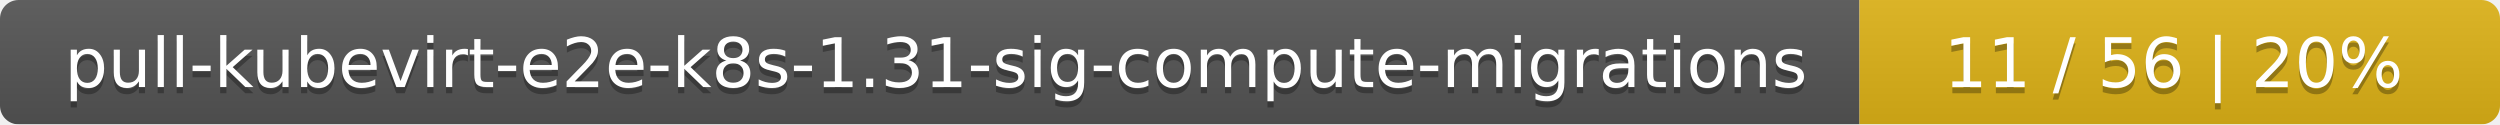
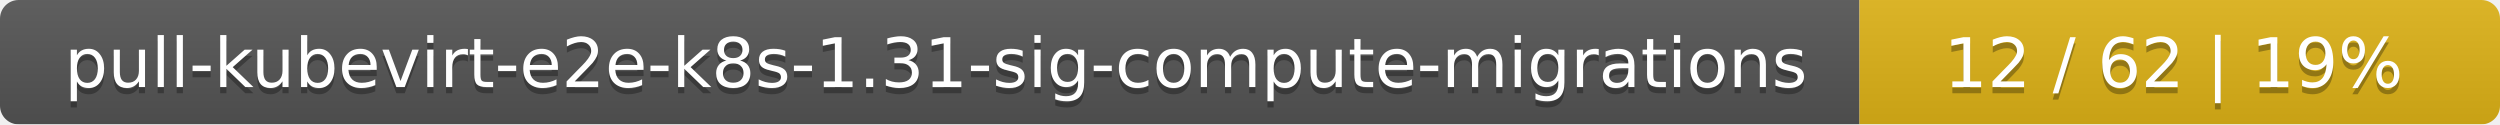
<svg xmlns="http://www.w3.org/2000/svg" width="402" height="20">
  <linearGradient id="smooth" x2="0" y2="100%">
    <stop offset="0" stop-color="#bbb" stop-opacity=".1" />
    <stop offset="1" stop-opacity=".1" />
  </linearGradient>
  <mask id="round">
    <rect width="402" height="20" rx="3" fill="#fff" />
  </mask>
  <g mask="url(#round)">
    <rect width="299" height="20" fill="#555" />
    <rect x="299" width="103" height="20" fill="#dfb317" />
    <rect width="402" height="20" fill="url(#smooth)" />
  </g>
  <g fill="#fff" text-anchor="middle" font-family="DejaVu Sans,Verdana,Geneva,sans-serif" font-size="11">
    <text x="150.5" y="15" fill="#010101" fill-opacity=".3">pull-kubevirt-e2e-k8s-1.31-sig-compute-migrations</text>
    <text x="150.5" y="14">pull-kubevirt-e2e-k8s-1.31-sig-compute-migrations</text>
-     <text x="349.5" y="15" fill="#010101" fill-opacity=".3">11 / 56    |    20%</text>
-     <text x="349.5" y="14">11 / 56    |    20%</text>
+     <text x="349.5" y="15" fill="#010101" fill-opacity=".3">12 / 62    |    19%</text>
+     <text x="349.5" y="14">12 / 62    |    19%</text>
  </g>
</svg>
